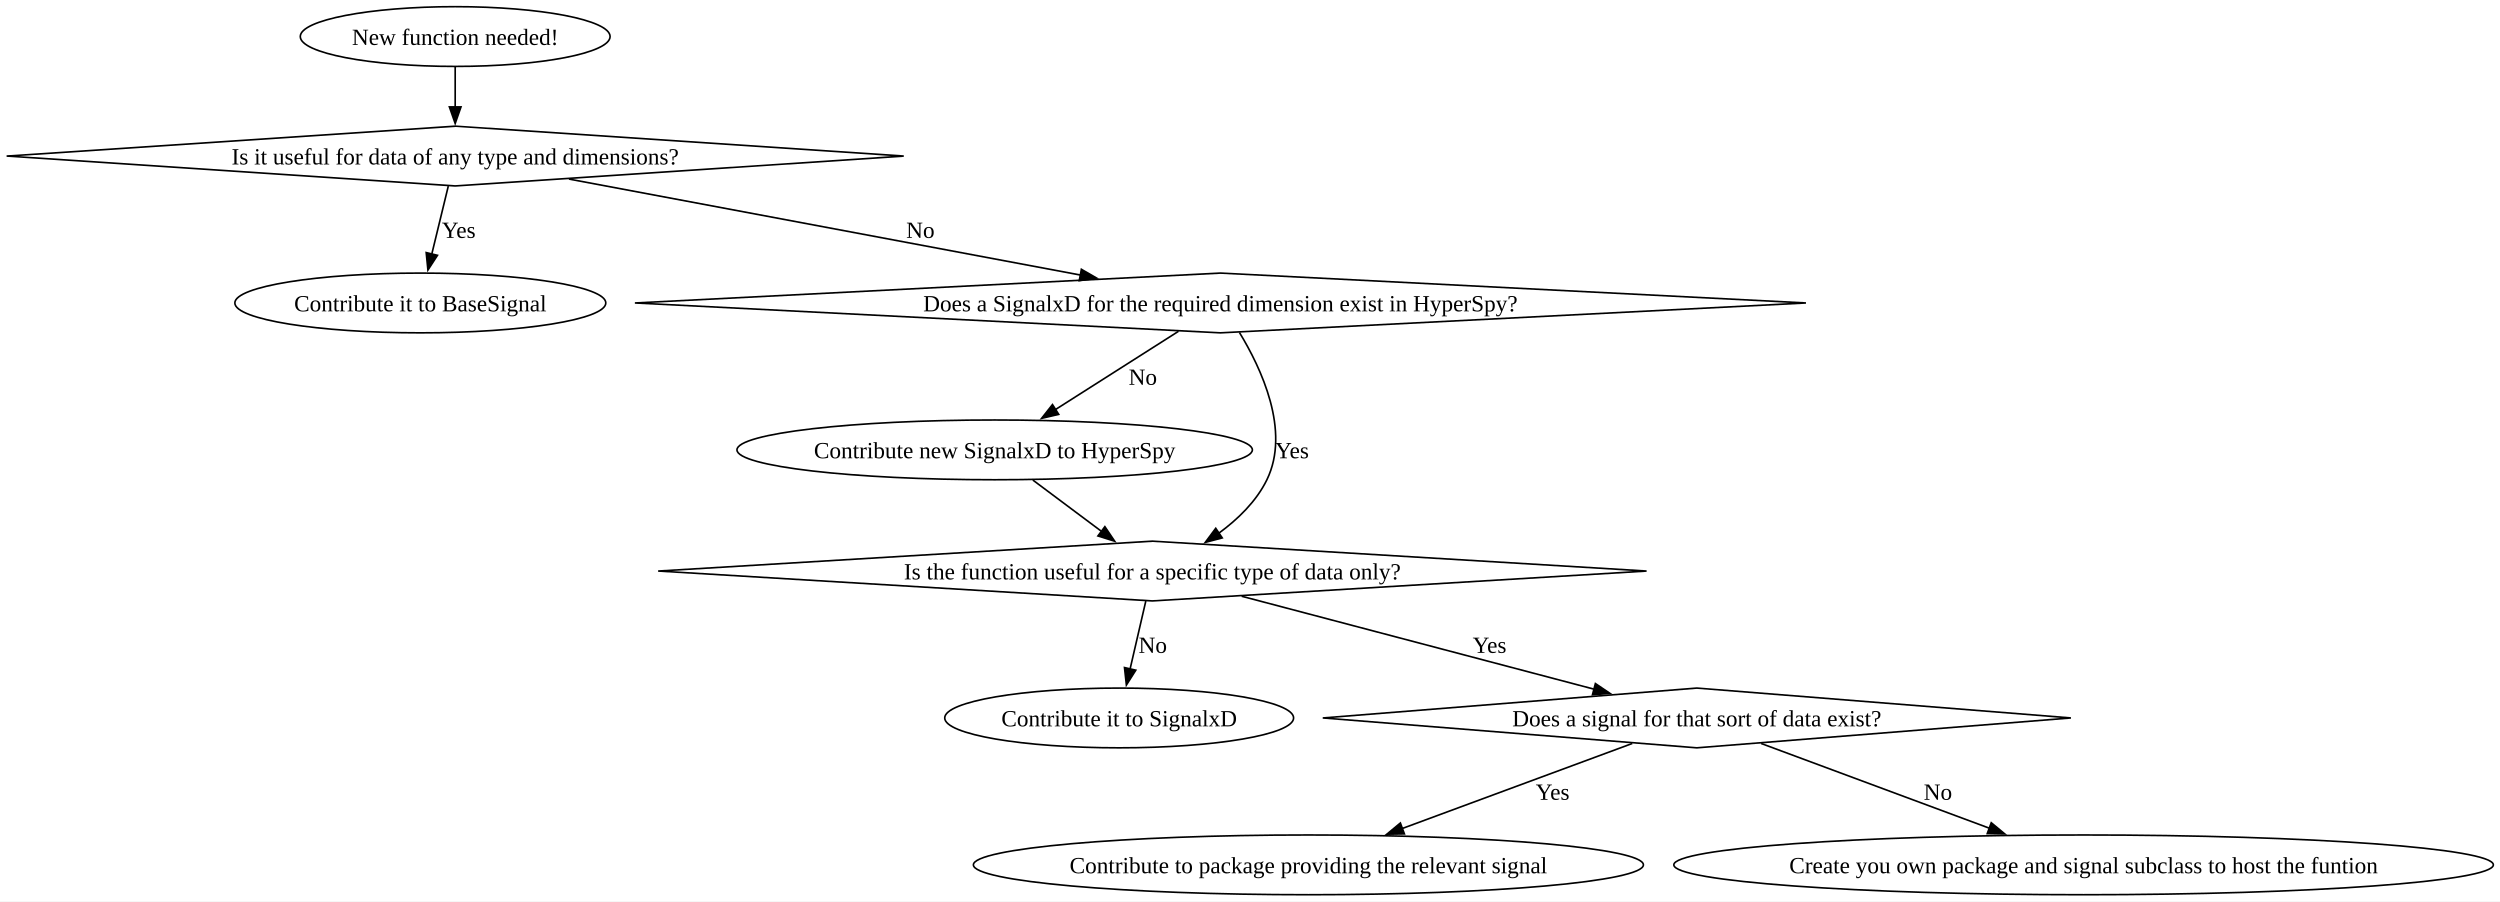
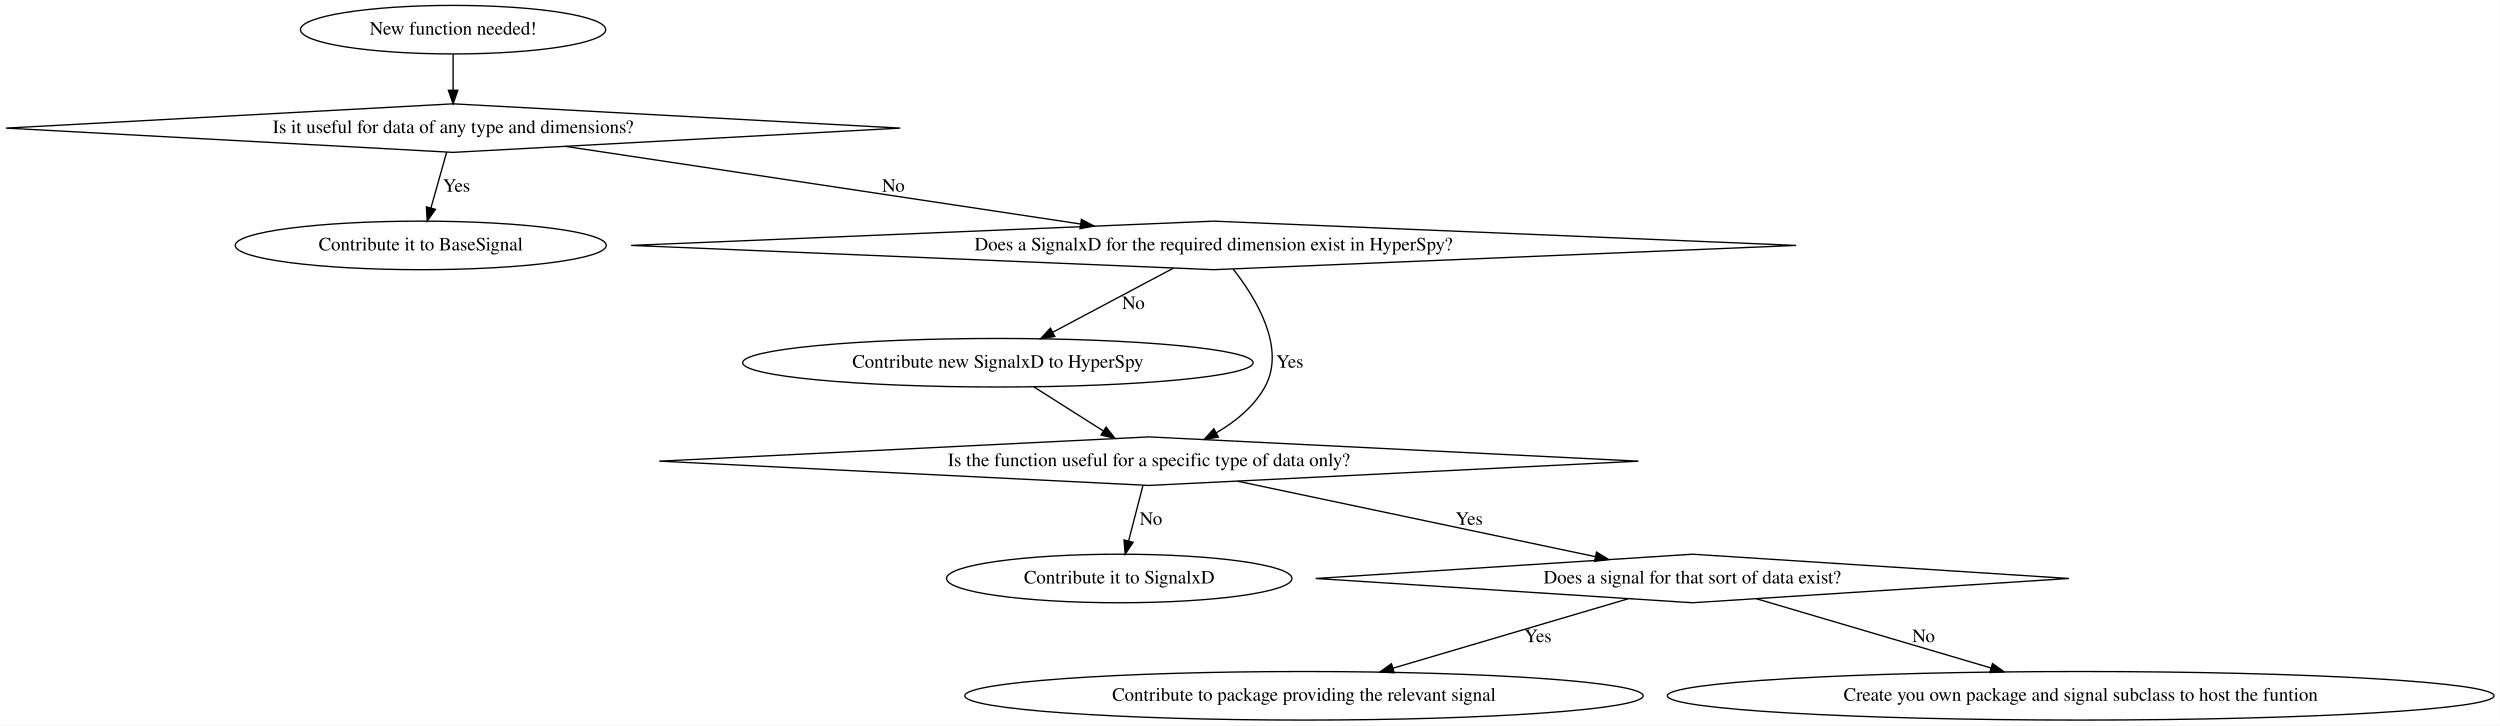
- <svg xmlns="http://www.w3.org/2000/svg" width="1506pt" height="543pt" viewBox="0.00 0.00 1506.08 543.00">
-   <g id="graph0" class="graph" transform="scale(1 1) rotate(0) translate(4 539)">
-     <polygon fill="white" stroke="none" points="-4,4 -4,-539 1502.08,-539 1502.08,4 -4,4" />
+ <svg xmlns="http://www.w3.org/2000/svg" width="1854pt" height="538pt" viewBox="0.00 0.00 1853.59 538.00">
+   <g id="graph0" class="graph" transform="scale(1 1) rotate(0) translate(4 534)">
+     <polygon fill="white" stroke="transparent" points="-4,4 -4,-534 1849.59,-534 1849.59,4 -4,4" />
    <g id="node1" class="node">
-       <ellipse fill="none" stroke="black" cx="270.22" cy="-517" rx="93.32" ry="18" />
-       <text text-anchor="middle" x="270.22" y="-511.95" font-family="Times New Roman,serif" font-size="14.00">New function needed!</text>
+       <ellipse fill="none" stroke="black" cx="331.82" cy="-512" rx="113.18" ry="18" />
+       <text text-anchor="middle" x="331.82" y="-508.3" font-family="Times,serif" font-size="14.00">New function needed!</text>
    </g>
    <g id="node2" class="node">
-       <polygon fill="none" stroke="black" points="270.22,-463 0,-445 270.22,-427 540.44,-445 270.22,-463" />
-       <text text-anchor="middle" x="270.22" y="-439.95" font-family="Times New Roman,serif" font-size="14.00">Is it useful for data of any type and dimensions?</text>
+       <polygon fill="none" stroke="black" points="331.82,-457 0.18,-439 331.82,-421 663.45,-439 331.82,-457" />
+       <text text-anchor="middle" x="331.82" y="-435.3" font-family="Times,serif" font-size="14.00">Is it useful for data of any type and dimensions?</text>
    </g>
    <g id="edge1" class="edge">
-       <path fill="none" stroke="black" d="M270.22,-498.7C270.22,-491.41 270.22,-482.73 270.22,-474.54" />
-       <polygon fill="black" stroke="black" points="273.72,-474.62 270.22,-464.62 266.72,-474.62 273.72,-474.62" />
+       <path fill="none" stroke="black" d="M331.82,-493.81C331.82,-485.79 331.82,-476.05 331.82,-467.07" />
+       <polygon fill="black" stroke="black" points="335.32,-467.03 331.82,-457.03 328.32,-467.03 335.32,-467.03" />
    </g>
    <g id="node3" class="node">
-       <ellipse fill="none" stroke="black" cx="249.22" cy="-356.5" rx="111.74" ry="18" />
-       <text text-anchor="middle" x="249.22" y="-351.45" font-family="Times New Roman,serif" font-size="14.00">Contribute it to BaseSignal</text>
+       <ellipse fill="none" stroke="black" cx="307.82" cy="-352" rx="137.58" ry="18" />
+       <text text-anchor="middle" x="307.82" y="-348.3" font-family="Times,serif" font-size="14.00">Contribute it to BaseSignal</text>
    </g>
    <g id="edge2" class="edge">
-       <path fill="none" stroke="black" d="M266.07,-426.91C263.24,-415.26 259.43,-399.55 256.14,-386.02" />
-       <polygon fill="black" stroke="black" points="259.55,-385.21 253.79,-376.32 252.75,-386.86 259.55,-385.21" />
-       <text text-anchor="middle" x="272.35" y="-395.7" font-family="Times New Roman,serif" font-size="14.00">Yes</text>
+       <path fill="none" stroke="black" d="M327.07,-421.21C323.74,-409.41 319.22,-393.38 315.39,-379.82" />
+       <polygon fill="black" stroke="black" points="318.72,-378.72 312.63,-370.05 311.98,-380.62 318.72,-378.72" />
+       <text text-anchor="middle" x="334.32" y="-391.8" font-family="Times,serif" font-size="14.00">Yes</text>
    </g>
    <g id="node4" class="node">
-       <polygon fill="none" stroke="black" points="731.22,-374.5 378.49,-356.5 731.22,-338.5 1083.96,-356.5 731.22,-374.5" />
-       <text text-anchor="middle" x="731.22" y="-351.45" font-family="Times New Roman,serif" font-size="14.00">Does a SignalxD for the required dimension exist in HyperSpy?</text>
+       <polygon fill="none" stroke="black" points="895.82,-370 463.81,-352 895.82,-334 1327.82,-352 895.82,-370" />
+       <text text-anchor="middle" x="895.82" y="-348.3" font-family="Times,serif" font-size="14.00">Does a SignalxD for the required dimension exist in HyperSpy?</text>
    </g>
    <g id="edge3" class="edge">
-       <path fill="none" stroke="black" d="M338.74,-431.14C420.88,-415.73 558.52,-389.91 647.05,-373.29" />
-       <polygon fill="black" stroke="black" points="647.46,-376.78 656.65,-371.49 646.17,-369.9 647.46,-376.78" />
-       <text text-anchor="middle" x="550.47" y="-395.7" font-family="Times New Roman,serif" font-size="14.00">No</text>
+       <path fill="none" stroke="black" d="M415.04,-425.46C516.81,-410.12 688.86,-384.19 797.18,-367.87" />
+       <polygon fill="black" stroke="black" points="797.77,-371.32 807.13,-366.37 796.72,-364.39 797.77,-371.32" />
+       <text text-anchor="middle" x="658.32" y="-391.8" font-family="Times,serif" font-size="14.00">No</text>
    </g>
    <g id="node5" class="node">
-       <ellipse fill="none" stroke="black" cx="595.22" cy="-268" rx="155.25" ry="18" />
-       <text text-anchor="middle" x="595.22" y="-262.95" font-family="Times New Roman,serif" font-size="14.00">Contribute new SignalxD to HyperSpy</text>
+       <ellipse fill="none" stroke="black" cx="735.82" cy="-265" rx="189.27" ry="18" />
+       <text text-anchor="middle" x="735.82" y="-261.3" font-family="Times,serif" font-size="14.00">Contribute new SignalxD to HyperSpy</text>
    </g>
    <g id="edge5" class="edge">
-       <path fill="none" stroke="black" d="M705.96,-339.43C685.12,-326.18 655.28,-307.2 631.83,-292.28" />
-       <polygon fill="black" stroke="black" points="633.8,-289.39 623.49,-286.98 630.05,-295.3 633.8,-289.39" />
-       <text text-anchor="middle" x="684.47" y="-307.2" font-family="Times New Roman,serif" font-size="14.00">No</text>
+       <path fill="none" stroke="black" d="M866.1,-335.21C840.93,-321.84 804.59,-302.54 776.68,-287.71" />
+       <polygon fill="black" stroke="black" points="778.04,-284.47 767.57,-282.87 774.76,-290.65 778.04,-284.47" />
+       <text text-anchor="middle" x="836.32" y="-304.8" font-family="Times,serif" font-size="14.00">No</text>
    </g>
    <g id="node6" class="node">
-       <polygon fill="none" stroke="black" points="690.22,-213 392.5,-195 690.22,-177 987.95,-195 690.22,-213" />
-       <text text-anchor="middle" x="690.22" y="-189.95" font-family="Times New Roman,serif" font-size="14.00">Is the function useful for a specific type of data only?</text>
+       <polygon fill="none" stroke="black" points="847.82,-210 484.68,-192 847.82,-174 1210.95,-192 847.82,-210" />
+       <text text-anchor="middle" x="847.82" y="-188.3" font-family="Times,serif" font-size="14.00">Is the function useful for a specific type of data only?</text>
    </g>
    <g id="edge4" class="edge">
-       <path fill="none" stroke="black" d="M742.67,-338.72C755.74,-317.29 773.58,-279.47 759.22,-250 752.86,-236.94 741.65,-226.12 730.08,-217.67" />
-       <polygon fill="black" stroke="black" points="732.32,-214.96 722.08,-212.26 728.4,-220.76 732.32,-214.96" />
-       <text text-anchor="middle" x="774.35" y="-262.95" font-family="Times New Roman,serif" font-size="14.00">Yes</text>
+       <path fill="none" stroke="black" d="M910.28,-334.47C926.9,-313.37 949.91,-276.1 933.82,-247 925.76,-232.43 911.95,-221.27 897.73,-212.97" />
+       <polygon fill="black" stroke="black" points="899.33,-209.86 888.87,-208.18 895.99,-216.02 899.33,-209.86" />
+       <text text-anchor="middle" x="952.32" y="-261.3" font-family="Times,serif" font-size="14.00">Yes</text>
    </g>
    <g id="edge6" class="edge">
-       <path fill="none" stroke="black" d="M618.22,-249.81C630.71,-240.48 646.32,-228.81 659.8,-218.73" />
-       <polygon fill="black" stroke="black" points="661.61,-221.75 667.53,-212.96 657.42,-216.14 661.61,-221.75" />
+       <path fill="none" stroke="black" d="M762.36,-247.17C777.75,-237.42 797.29,-225.03 813.8,-214.56" />
+       <polygon fill="black" stroke="black" points="816.05,-217.28 822.62,-208.97 812.3,-211.37 816.05,-217.28" />
    </g>
    <g id="node7" class="node">
-       <ellipse fill="none" stroke="black" cx="670.22" cy="-106.5" rx="105.09" ry="18" />
-       <text text-anchor="middle" x="670.22" y="-101.45" font-family="Times New Roman,serif" font-size="14.00">Contribute it to SignalxD</text>
+       <ellipse fill="none" stroke="black" cx="825.82" cy="-105" rx="128.08" ry="18" />
+       <text text-anchor="middle" x="825.82" y="-101.3" font-family="Times,serif" font-size="14.00">Contribute it to SignalxD</text>
    </g>
    <g id="edge8" class="edge">
-       <path fill="none" stroke="black" d="M686.27,-176.91C683.58,-165.26 679.94,-149.55 676.81,-136.02" />
-       <polygon fill="black" stroke="black" points="680.24,-135.28 674.57,-126.32 673.42,-136.86 680.24,-135.28" />
-       <text text-anchor="middle" x="690.47" y="-145.7" font-family="Times New Roman,serif" font-size="14.00">No</text>
+       <path fill="none" stroke="black" d="M843.47,-174.21C840.42,-162.41 836.27,-146.38 832.76,-132.82" />
+       <polygon fill="black" stroke="black" points="836.12,-131.85 830.23,-123.05 829.35,-133.61 836.12,-131.85" />
+       <text text-anchor="middle" x="849.32" y="-144.8" font-family="Times,serif" font-size="14.00">No</text>
    </g>
    <g id="node8" class="node">
-       <polygon fill="none" stroke="black" points="1018.22,-124.5 792.88,-106.5 1018.22,-88.5 1243.57,-106.5 1018.22,-124.5" />
-       <text text-anchor="middle" x="1018.22" y="-101.45" font-family="Times New Roman,serif" font-size="14.00">Does a signal for that sort of data exist?</text>
+       <polygon fill="none" stroke="black" points="1250.82,-123 971.47,-105 1250.82,-87 1530.16,-105 1250.82,-123" />
+       <text text-anchor="middle" x="1250.82" y="-101.3" font-family="Times,serif" font-size="14.00">Does a signal for that sort of data exist?</text>
    </g>
    <g id="edge7" class="edge">
-       <path fill="none" stroke="black" d="M744.02,-179.81C802.27,-164.45 895.06,-139.98 956.31,-123.83" />
-       <polygon fill="black" stroke="black" points="957.12,-127.23 965.9,-121.3 955.34,-120.46 957.12,-127.23" />
-       <text text-anchor="middle" x="893.35" y="-145.7" font-family="Times New Roman,serif" font-size="14.00">Yes</text>
+       <path fill="none" stroke="black" d="M913.46,-177.15C986.36,-161.78 1103.65,-137.04 1178.96,-121.16" />
+       <polygon fill="black" stroke="black" points="1179.78,-124.56 1188.84,-119.07 1178.33,-117.71 1179.78,-124.56" />
+       <text text-anchor="middle" x="1085.32" y="-144.8" font-family="Times,serif" font-size="14.00">Yes</text>
    </g>
    <g id="node9" class="node">
-       <ellipse fill="none" stroke="black" cx="784.22" cy="-18" rx="201.82" ry="18" />
-       <text text-anchor="middle" x="784.22" y="-12.95" font-family="Times New Roman,serif" font-size="14.00">Contribute to package providing the relevant signal</text>
+       <ellipse fill="none" stroke="black" cx="962.82" cy="-18" rx="251.56" ry="18" />
+       <text text-anchor="middle" x="962.82" y="-14.3" font-family="Times,serif" font-size="14.00">Contribute to package providing the relevant signal</text>
    </g>
    <g id="edge9" class="edge">
-       <path fill="none" stroke="black" d="M979.32,-91.12C941.46,-77.12 883.52,-55.71 840.61,-39.85" />
-       <polygon fill="black" stroke="black" points="842.06,-36.65 831.47,-36.47 839.63,-43.22 842.06,-36.65" />
-       <text text-anchor="middle" x="931.35" y="-57.2" font-family="Times New Roman,serif" font-size="14.00">Yes</text>
+       <path fill="none" stroke="black" d="M1203.26,-89.96C1155.66,-75.91 1082.03,-54.18 1028.79,-38.47" />
+       <polygon fill="black" stroke="black" points="1029.68,-35.08 1019.1,-35.61 1027.7,-41.8 1029.68,-35.08" />
+       <text text-anchor="middle" x="1136.32" y="-57.8" font-family="Times,serif" font-size="14.00">Yes</text>
    </g>
    <g id="node10" class="node">
-       <ellipse fill="none" stroke="black" cx="1251.22" cy="-18" rx="246.86" ry="18" />
-       <text text-anchor="middle" x="1251.22" y="-12.95" font-family="Times New Roman,serif" font-size="14.00">Create you own package and signal subclass to host the funtion</text>
+       <ellipse fill="none" stroke="black" cx="1538.82" cy="-18" rx="306.55" ry="18" />
+       <text text-anchor="middle" x="1538.82" y="-14.3" font-family="Times,serif" font-size="14.00">Create you own package and signal subclass to host the funtion</text>
    </g>
    <g id="edge10" class="edge">
-       <path fill="none" stroke="black" d="M1056.96,-91.12C1094.46,-77.2 1151.73,-55.93 1194.39,-40.1" />
-       <polygon fill="black" stroke="black" points="1195.6,-43.38 1203.76,-36.62 1193.17,-36.82 1195.6,-43.38" />
-       <text text-anchor="middle" x="1163.47" y="-57.2" font-family="Times New Roman,serif" font-size="14.00">No</text>
+       <path fill="none" stroke="black" d="M1298.37,-89.96C1345.83,-75.96 1419.14,-54.32 1472.34,-38.62" />
+       <polygon fill="black" stroke="black" points="1473.43,-41.95 1482.03,-35.76 1471.44,-35.23 1473.43,-41.95" />
+       <text text-anchor="middle" x="1422.32" y="-57.8" font-family="Times,serif" font-size="14.00">No</text>
    </g>
  </g>
</svg>
